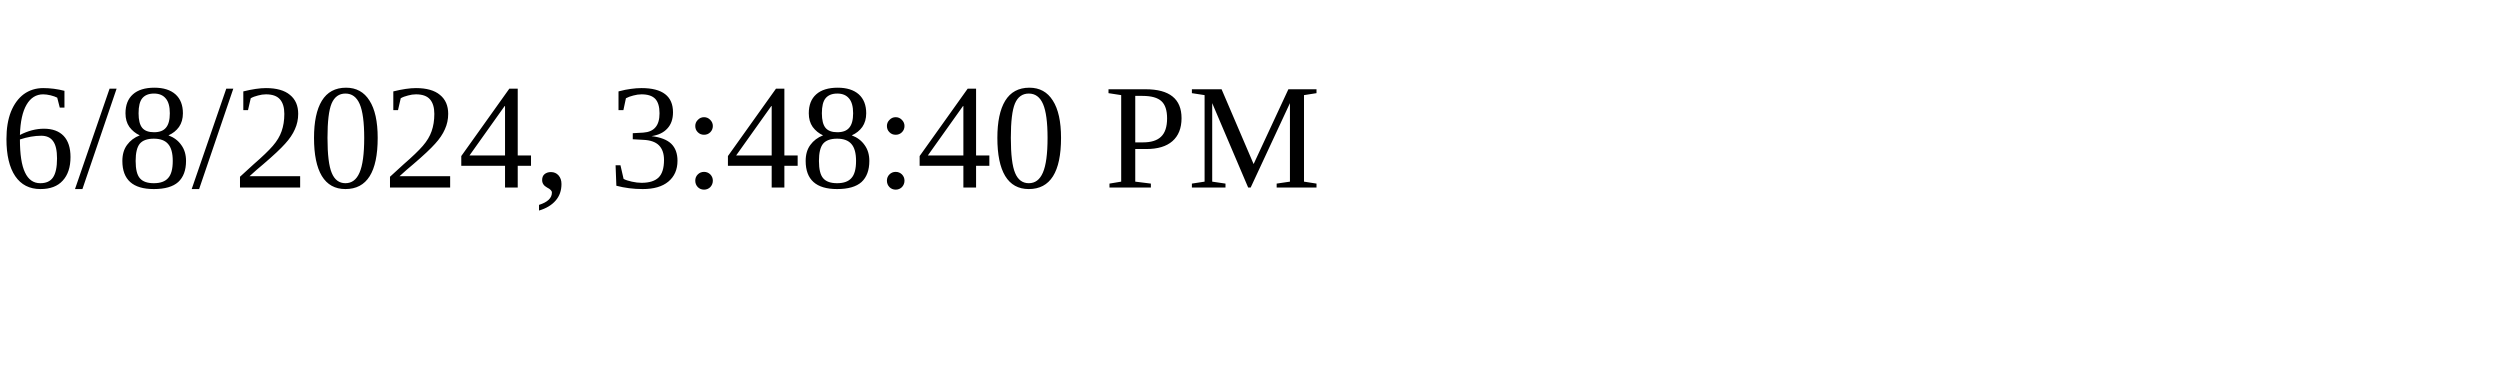
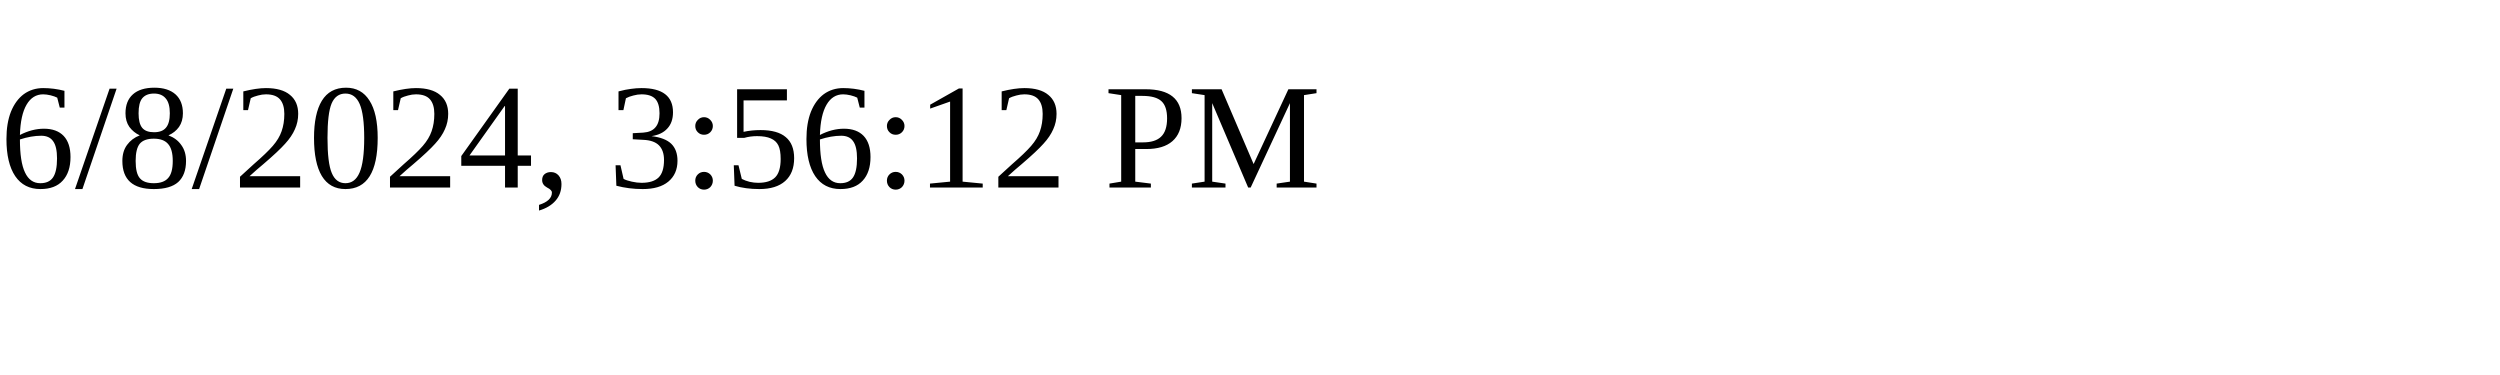
<svg xmlns="http://www.w3.org/2000/svg" height="30" width="200">
-   <text x="0" y="15">6/8/2024, 3:48:40 PM</text>
+   <text x="0" y="15">6/8/2024, 3:56:12 PM</text>
</svg>
